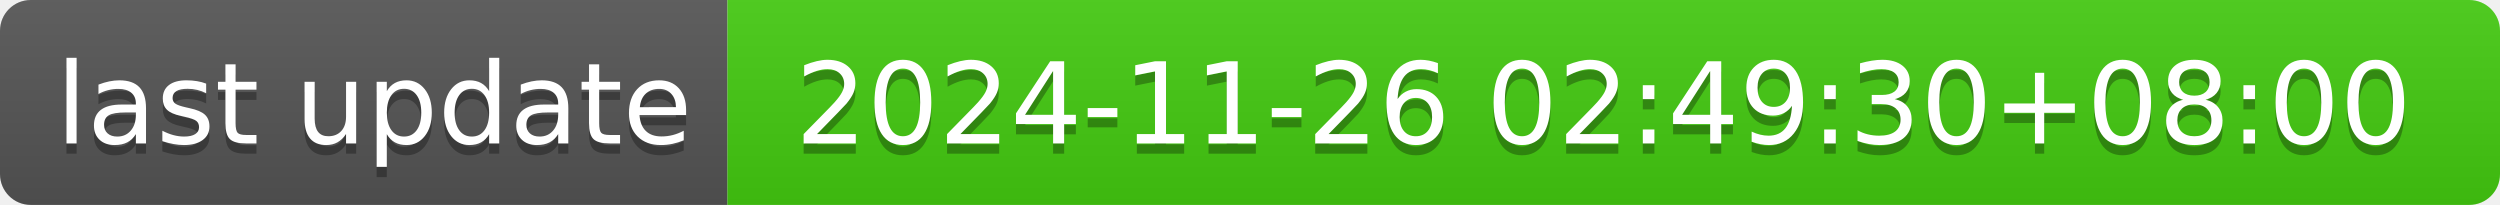
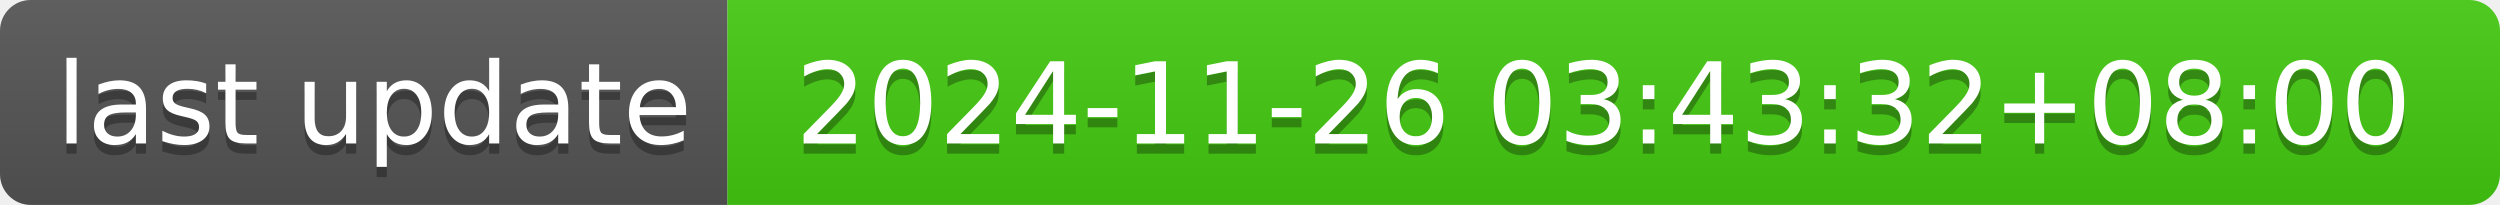
- <svg xmlns="http://www.w3.org/2000/svg" width="244" height="20" role="img" aria-label="last update: 2024-11-26 02:49:30+08:00">
+ <svg xmlns="http://www.w3.org/2000/svg" width="244" height="20" role="img" aria-label="last update: 2024-11-26 03:43:32+08:00">
  <linearGradient id="s" x2="0" y2="100%">
    <stop offset="0" stop-color="#bbb" stop-opacity=".1" />
    <stop offset="1" stop-opacity=".1" />
  </linearGradient>
  <clipPath id="r">
    <rect width="244" height="20" rx="3" fill="#fff" />
  </clipPath>
  <g clip-path="url(#r)">
    <rect width="71" height="20" fill="#555" />
    <rect x="71" width="173" height="20" fill="#4c1" />
    <rect width="244" height="20" fill="url(#s)" />
  </g>
  <g fill="#fff" text-anchor="middle" font-family="Verdana,Geneva,DejaVu Sans,sans-serif" text-rendering="geometricPrecision" font-size="110">
    <text aria-hidden="true" x="365" y="150" fill="#010101" fill-opacity=".3" transform="scale(.1)" textLength="610">last update</text>
    <text x="365" y="140" transform="scale(.1)" fill="#fff" textLength="610">last update</text>
-     <text aria-hidden="true" x="1565" y="150" fill="#010101" fill-opacity=".3" transform="scale(.1)" textLength="1630">2024-11-26 02:49:30+08:00</text>
-     <text x="1565" y="140" transform="scale(.1)" fill="#fff" textLength="1630">2024-11-26 02:49:30+08:00</text>
+     <text aria-hidden="true" x="1565" y="150" fill="#010101" fill-opacity=".3" transform="scale(.1)" textLength="1630">2024-11-26 03:43:32+08:00</text>
+     <text x="1565" y="140" transform="scale(.1)" fill="#fff" textLength="1630">2024-11-26 03:43:32+08:00</text>
  </g>
</svg>
